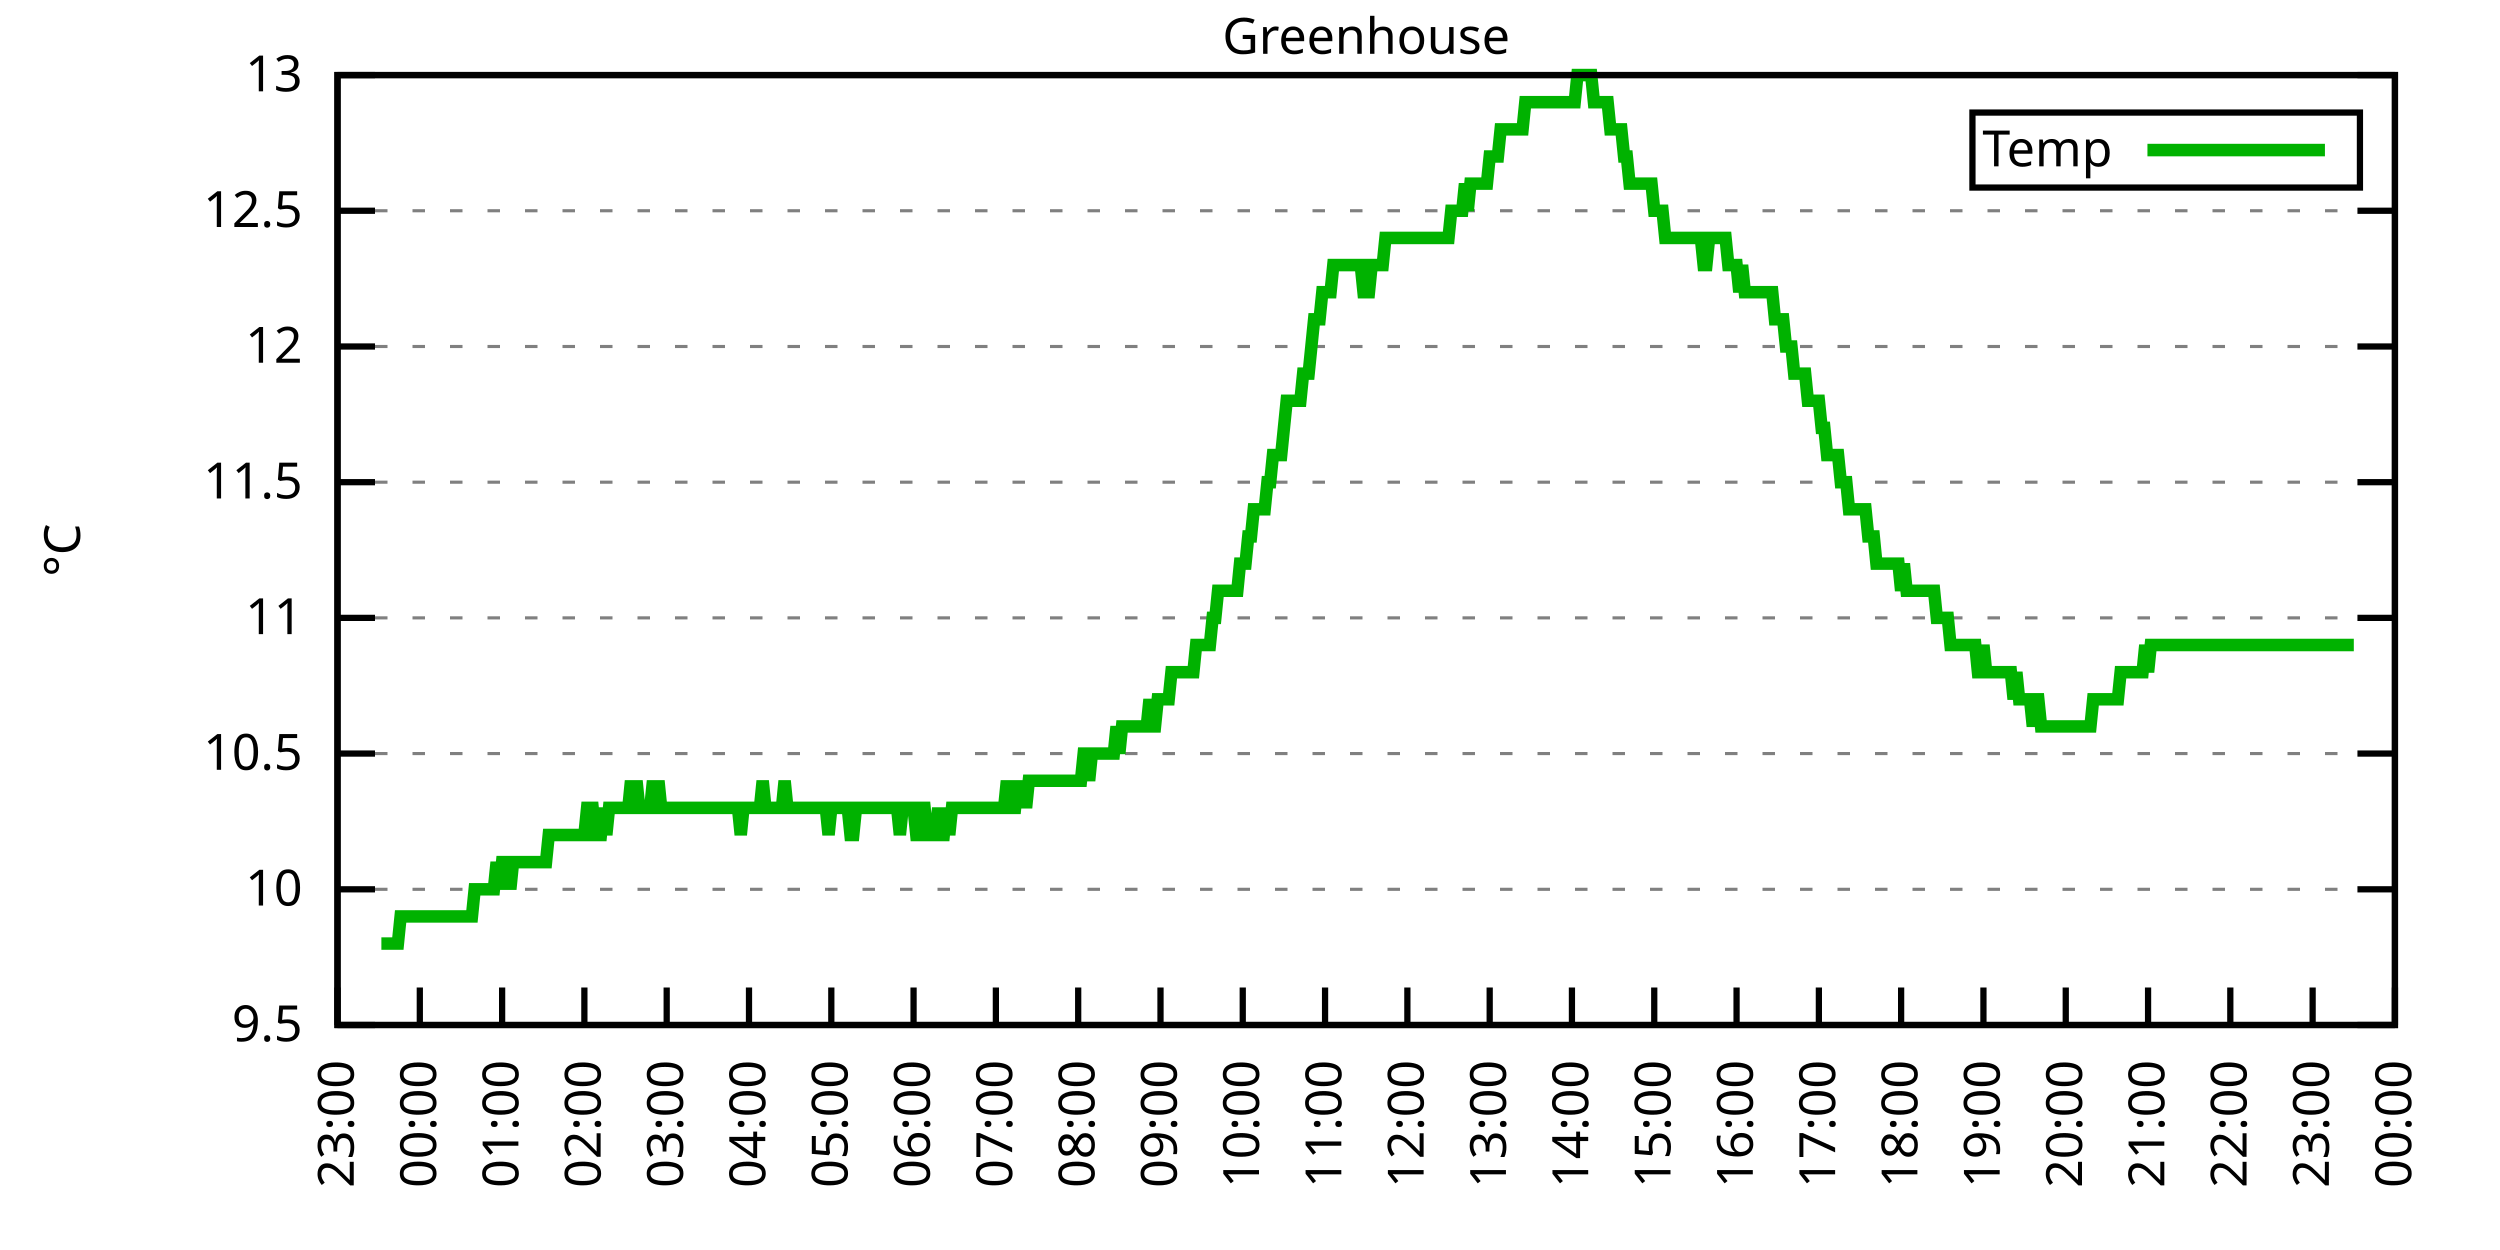
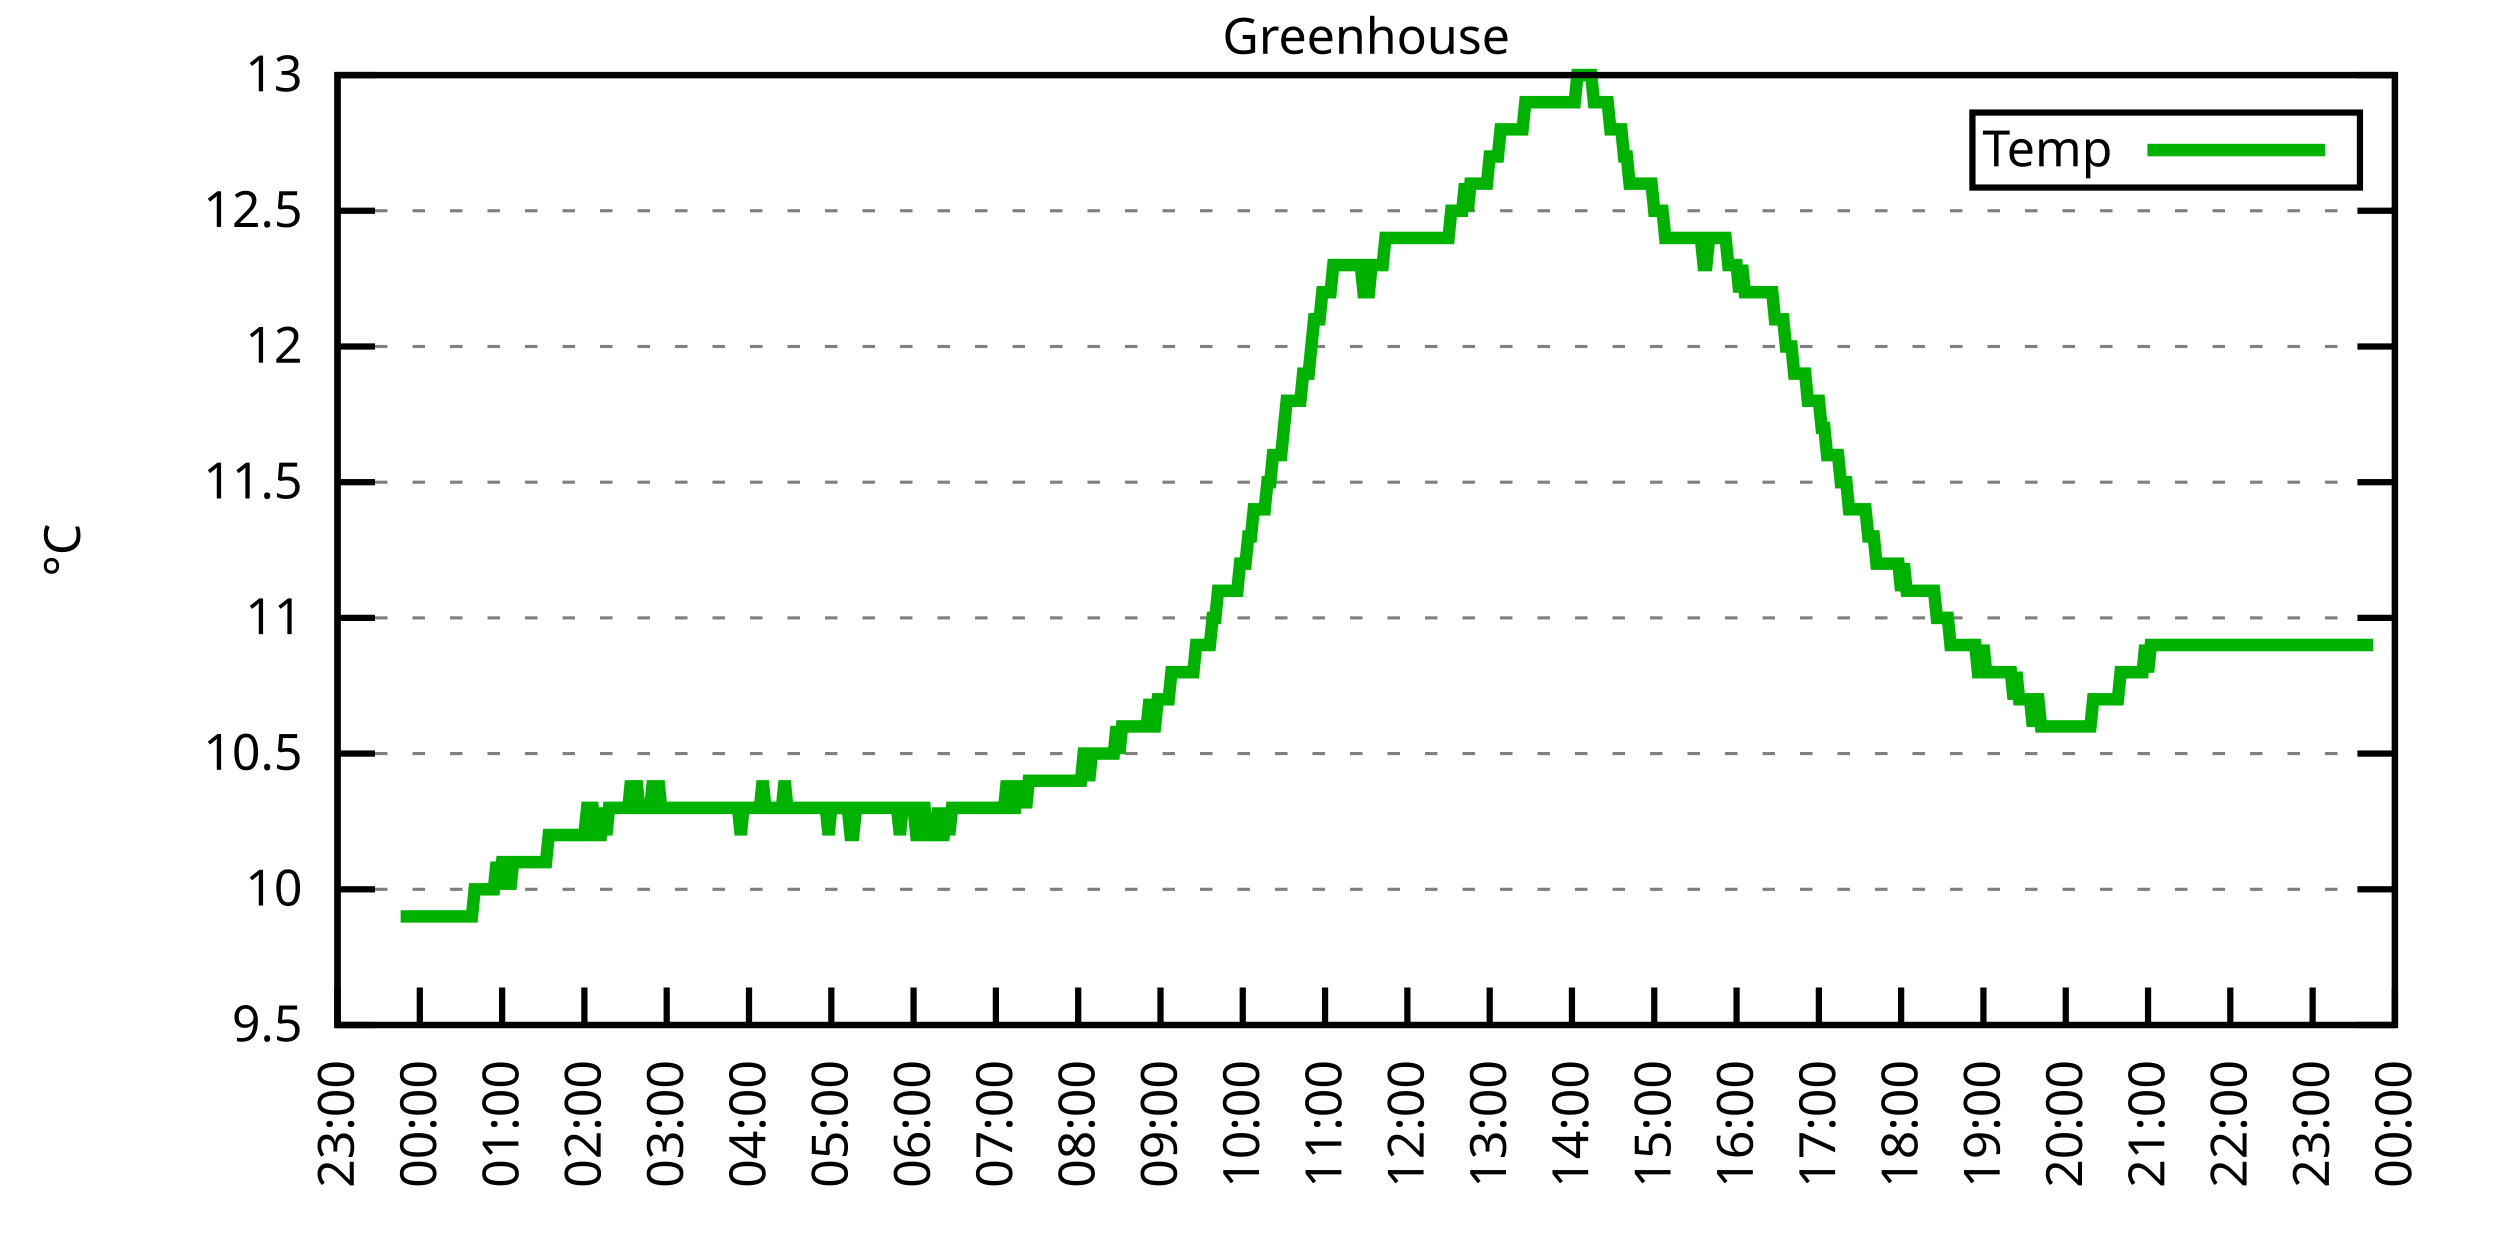
<svg xmlns="http://www.w3.org/2000/svg" xmlns:xlink="http://www.w3.org/1999/xlink" width="400" height="200" viewBox="0 0 400 200">
  <g id="gnuplot_canvas">
    <rect x="0" y="0" width="400" height="200" fill="none" />
    <defs>
      <circle id="gpDot" r="0.5" stroke-width="0.5" stroke="currentColor" />
      <path id="gpPt0" stroke-width="0.333" stroke="currentColor" d="M-1,0 h2 M0,-1 v2" />
      <path id="gpPt1" stroke-width="0.333" stroke="currentColor" d="M-1,-1 L1,1 M1,-1 L-1,1" />
      <path id="gpPt2" stroke-width="0.333" stroke="currentColor" d="M-1,0 L1,0 M0,-1 L0,1 M-1,-1 L1,1 M-1,1 L1,-1" />
      <rect id="gpPt3" stroke-width="0.333" stroke="currentColor" x="-1" y="-1" width="2" height="2" />
      <rect id="gpPt4" stroke-width="0.333" stroke="currentColor" fill="currentColor" x="-1" y="-1" width="2" height="2" />
      <circle id="gpPt5" stroke-width="0.333" stroke="currentColor" cx="0" cy="0" r="1" />
      <use xlink:href="#gpPt5" id="gpPt6" fill="currentColor" stroke="none" />
      <path id="gpPt7" stroke-width="0.333" stroke="currentColor" d="M0,-1.33 L-1.33,0.67 L1.33,0.67 z" />
      <use xlink:href="#gpPt7" id="gpPt8" fill="currentColor" stroke="none" />
      <use xlink:href="#gpPt7" id="gpPt9" stroke="currentColor" transform="rotate(180)" />
      <use xlink:href="#gpPt9" id="gpPt10" fill="currentColor" stroke="none" />
      <use xlink:href="#gpPt3" id="gpPt11" stroke="currentColor" transform="rotate(45)" />
      <use xlink:href="#gpPt11" id="gpPt12" fill="currentColor" stroke="none" />
      <path id="gpPt13" stroke-width="0.333" stroke="currentColor" d="M0,1.330 L1.265,0.411 L0.782,-1.067 L-0.782,-1.076 L-1.265,0.411 z" />
      <use xlink:href="#gpPt13" id="gpPt14" fill="currentColor" stroke="none" />
      <filter id="textbox" filterUnits="objectBoundingBox" x="0" y="0" height="1" width="1">
        <feFlood flood-color="white" flood-opacity="1" result="bgnd" />
        <feComposite in="SourceGraphic" in2="bgnd" operator="atop" />
      </filter>
      <filter id="greybox" filterUnits="objectBoundingBox" x="0" y="0" height="1" width="1">
        <feFlood flood-color="lightgrey" flood-opacity="1" result="grey" />
        <feComposite in="SourceGraphic" in2="grey" operator="atop" />
      </filter>
    </defs>
    <g fill="none" color="white" stroke="currentColor" stroke-width="1.00" stroke-linecap="butt" stroke-linejoin="miter">
</g>
    <g fill="none" color="black" stroke="currentColor" stroke-width="1.00" stroke-linecap="butt" stroke-linejoin="miter">
      <g stroke="none" shape-rendering="crispEdges">
        <polygon fill="rgb(255, 255, 255)" points="54.00,164.00 383.18,164.00 383.18,12.02 54.00,12.02 " />
      </g>
    </g>
    <g fill="none" color="black" stroke="currentColor" stroke-width="1.00" stroke-linecap="butt" stroke-linejoin="miter">
</g>
    <g fill="none" color="black" stroke="black" stroke-width="0.50" stroke-linecap="butt" stroke-linejoin="miter">
</g>
    <g fill="none" color="gray" stroke="currentColor" stroke-width="0.50" stroke-linecap="butt" stroke-linejoin="miter">
      <path stroke="gray" stroke-dasharray="2,4" class="gridline" d="M54.00,164.00 L383.19,164.00  " />
    </g>
    <g fill="none" color="gray" stroke="gray" stroke-width="1.00" stroke-linecap="butt" stroke-linejoin="miter">
</g>
    <g fill="none" color="black" stroke="currentColor" stroke-width="1.00" stroke-linecap="butt" stroke-linejoin="miter">
      <path stroke="black" d="M54.00,164.00 L60.00,164.00 M383.19,164.00 L377.19,164.00  " />
      <g transform="translate(48.40,166.60)" stroke="none" fill="black" font-family="Sans" font-size="8.00" text-anchor="end">
        <text>
          <tspan font-family="Sans"> 9.5</tspan>
        </text>
      </g>
    </g>
    <g fill="none" color="black" stroke="currentColor" stroke-width="1.00" stroke-linecap="butt" stroke-linejoin="miter">
</g>
    <g fill="none" color="black" stroke="black" stroke-width="0.50" stroke-linecap="butt" stroke-linejoin="miter">
</g>
    <g fill="none" color="gray" stroke="currentColor" stroke-width="0.50" stroke-linecap="butt" stroke-linejoin="miter">
      <path stroke="gray" stroke-dasharray="2,4" class="gridline" d="M54.00,142.29 L383.19,142.29  " />
    </g>
    <g fill="none" color="gray" stroke="gray" stroke-width="1.00" stroke-linecap="butt" stroke-linejoin="miter">
</g>
    <g fill="none" color="black" stroke="currentColor" stroke-width="1.00" stroke-linecap="butt" stroke-linejoin="miter">
      <path stroke="black" d="M54.00,142.29 L60.00,142.29 M383.19,142.29 L377.19,142.29  " />
      <g transform="translate(48.40,144.89)" stroke="none" fill="black" font-family="Sans" font-size="8.00" text-anchor="end">
        <text>
          <tspan font-family="Sans"> 10</tspan>
        </text>
      </g>
    </g>
    <g fill="none" color="black" stroke="currentColor" stroke-width="1.00" stroke-linecap="butt" stroke-linejoin="miter">
</g>
    <g fill="none" color="black" stroke="black" stroke-width="0.50" stroke-linecap="butt" stroke-linejoin="miter">
</g>
    <g fill="none" color="gray" stroke="currentColor" stroke-width="0.50" stroke-linecap="butt" stroke-linejoin="miter">
      <path stroke="gray" stroke-dasharray="2,4" class="gridline" d="M54.00,120.57 L383.19,120.57  " />
    </g>
    <g fill="none" color="gray" stroke="gray" stroke-width="1.00" stroke-linecap="butt" stroke-linejoin="miter">
</g>
    <g fill="none" color="black" stroke="currentColor" stroke-width="1.00" stroke-linecap="butt" stroke-linejoin="miter">
      <path stroke="black" d="M54.00,120.57 L60.00,120.57 M383.19,120.57 L377.19,120.57  " />
      <g transform="translate(48.40,123.17)" stroke="none" fill="black" font-family="Sans" font-size="8.00" text-anchor="end">
        <text>
          <tspan font-family="Sans"> 10.5</tspan>
        </text>
      </g>
    </g>
    <g fill="none" color="black" stroke="currentColor" stroke-width="1.00" stroke-linecap="butt" stroke-linejoin="miter">
</g>
    <g fill="none" color="black" stroke="black" stroke-width="0.50" stroke-linecap="butt" stroke-linejoin="miter">
</g>
    <g fill="none" color="gray" stroke="currentColor" stroke-width="0.50" stroke-linecap="butt" stroke-linejoin="miter">
      <path stroke="gray" stroke-dasharray="2,4" class="gridline" d="M54.00,98.86 L383.19,98.86  " />
    </g>
    <g fill="none" color="gray" stroke="gray" stroke-width="1.00" stroke-linecap="butt" stroke-linejoin="miter">
</g>
    <g fill="none" color="black" stroke="currentColor" stroke-width="1.00" stroke-linecap="butt" stroke-linejoin="miter">
      <path stroke="black" d="M54.00,98.86 L60.00,98.86 M383.19,98.86 L377.19,98.86  " />
      <g transform="translate(48.40,101.46)" stroke="none" fill="black" font-family="Sans" font-size="8.00" text-anchor="end">
        <text>
          <tspan font-family="Sans"> 11</tspan>
        </text>
      </g>
    </g>
    <g fill="none" color="black" stroke="currentColor" stroke-width="1.00" stroke-linecap="butt" stroke-linejoin="miter">
</g>
    <g fill="none" color="black" stroke="black" stroke-width="0.50" stroke-linecap="butt" stroke-linejoin="miter">
</g>
    <g fill="none" color="gray" stroke="currentColor" stroke-width="0.50" stroke-linecap="butt" stroke-linejoin="miter">
      <path stroke="gray" stroke-dasharray="2,4" class="gridline" d="M54.00,77.15 L383.19,77.15  " />
    </g>
    <g fill="none" color="gray" stroke="gray" stroke-width="1.00" stroke-linecap="butt" stroke-linejoin="miter">
</g>
    <g fill="none" color="black" stroke="currentColor" stroke-width="1.00" stroke-linecap="butt" stroke-linejoin="miter">
      <path stroke="black" d="M54.00,77.15 L60.00,77.15 M383.19,77.15 L377.19,77.15  " />
      <g transform="translate(48.40,79.75)" stroke="none" fill="black" font-family="Sans" font-size="8.00" text-anchor="end">
        <text>
          <tspan font-family="Sans"> 11.5</tspan>
        </text>
      </g>
    </g>
    <g fill="none" color="black" stroke="currentColor" stroke-width="1.00" stroke-linecap="butt" stroke-linejoin="miter">
</g>
    <g fill="none" color="black" stroke="black" stroke-width="0.50" stroke-linecap="butt" stroke-linejoin="miter">
</g>
    <g fill="none" color="gray" stroke="currentColor" stroke-width="0.50" stroke-linecap="butt" stroke-linejoin="miter">
      <path stroke="gray" stroke-dasharray="2,4" class="gridline" d="M54.00,55.44 L383.19,55.44  " />
    </g>
    <g fill="none" color="gray" stroke="gray" stroke-width="1.00" stroke-linecap="butt" stroke-linejoin="miter">
</g>
    <g fill="none" color="black" stroke="currentColor" stroke-width="1.00" stroke-linecap="butt" stroke-linejoin="miter">
      <path stroke="black" d="M54.00,55.44 L60.00,55.44 M383.19,55.44 L377.19,55.44  " />
      <g transform="translate(48.40,58.04)" stroke="none" fill="black" font-family="Sans" font-size="8.00" text-anchor="end">
        <text>
          <tspan font-family="Sans"> 12</tspan>
        </text>
      </g>
    </g>
    <g fill="none" color="black" stroke="currentColor" stroke-width="1.00" stroke-linecap="butt" stroke-linejoin="miter">
</g>
    <g fill="none" color="black" stroke="black" stroke-width="0.50" stroke-linecap="butt" stroke-linejoin="miter">
</g>
    <g fill="none" color="gray" stroke="currentColor" stroke-width="0.50" stroke-linecap="butt" stroke-linejoin="miter">
      <path stroke="gray" stroke-dasharray="2,4" class="gridline" d="M54.00,33.72 L383.19,33.72  " />
    </g>
    <g fill="none" color="gray" stroke="gray" stroke-width="1.00" stroke-linecap="butt" stroke-linejoin="miter">
</g>
    <g fill="none" color="black" stroke="currentColor" stroke-width="1.00" stroke-linecap="butt" stroke-linejoin="miter">
      <path stroke="black" d="M54.00,33.72 L60.00,33.72 M383.19,33.72 L377.19,33.72  " />
      <g transform="translate(48.40,36.32)" stroke="none" fill="black" font-family="Sans" font-size="8.00" text-anchor="end">
        <text>
          <tspan font-family="Sans"> 12.5</tspan>
        </text>
      </g>
    </g>
    <g fill="none" color="black" stroke="currentColor" stroke-width="1.00" stroke-linecap="butt" stroke-linejoin="miter">
</g>
    <g fill="none" color="black" stroke="black" stroke-width="0.50" stroke-linecap="butt" stroke-linejoin="miter">
</g>
    <g fill="none" color="gray" stroke="currentColor" stroke-width="0.50" stroke-linecap="butt" stroke-linejoin="miter">
      <path stroke="gray" stroke-dasharray="2,4" class="gridline" d="M54.00,12.01 L383.19,12.01  " />
    </g>
    <g fill="none" color="gray" stroke="gray" stroke-width="1.00" stroke-linecap="butt" stroke-linejoin="miter">
</g>
    <g fill="none" color="black" stroke="currentColor" stroke-width="1.00" stroke-linecap="butt" stroke-linejoin="miter">
      <path stroke="black" d="M54.00,12.01 L60.00,12.01 M383.19,12.01 L377.19,12.01  " />
      <g transform="translate(48.40,14.61)" stroke="none" fill="black" font-family="Sans" font-size="8.00" text-anchor="end">
        <text>
          <tspan font-family="Sans"> 13</tspan>
        </text>
      </g>
    </g>
    <g fill="none" color="black" stroke="currentColor" stroke-width="1.00" stroke-linecap="butt" stroke-linejoin="miter">
      <path stroke="black" d="M54.00,164.00 L54.00,158.00  " />
      <g transform="translate(56.60,169.60) rotate(270.00)" stroke="none" fill="black" font-family="Sans" font-size="8.00" text-anchor="end">
        <text>
          <tspan font-family="Sans">23:00</tspan>
        </text>
      </g>
    </g>
    <g fill="none" color="black" stroke="currentColor" stroke-width="1.00" stroke-linecap="butt" stroke-linejoin="miter">
      <path stroke="black" d="M67.17,164.00 L67.17,158.00  " />
      <g transform="translate(69.77,169.60) rotate(270.00)" stroke="none" fill="black" font-family="Sans" font-size="8.00" text-anchor="end">
        <text>
          <tspan font-family="Sans">00:00</tspan>
        </text>
      </g>
    </g>
    <g fill="none" color="black" stroke="currentColor" stroke-width="1.00" stroke-linecap="butt" stroke-linejoin="miter">
      <path stroke="black" d="M80.34,164.00 L80.34,158.00  " />
      <g transform="translate(82.94,169.60) rotate(270.00)" stroke="none" fill="black" font-family="Sans" font-size="8.00" text-anchor="end">
        <text>
          <tspan font-family="Sans">01:00</tspan>
        </text>
      </g>
    </g>
    <g fill="none" color="black" stroke="currentColor" stroke-width="1.00" stroke-linecap="butt" stroke-linejoin="miter">
      <path stroke="black" d="M93.50,164.00 L93.50,158.00  " />
      <g transform="translate(96.10,169.60) rotate(270.00)" stroke="none" fill="black" font-family="Sans" font-size="8.00" text-anchor="end">
        <text>
          <tspan font-family="Sans">02:00</tspan>
        </text>
      </g>
    </g>
    <g fill="none" color="black" stroke="currentColor" stroke-width="1.00" stroke-linecap="butt" stroke-linejoin="miter">
      <path stroke="black" d="M106.67,164.00 L106.67,158.00  " />
      <g transform="translate(109.27,169.60) rotate(270.00)" stroke="none" fill="black" font-family="Sans" font-size="8.00" text-anchor="end">
        <text>
          <tspan font-family="Sans">03:00</tspan>
        </text>
      </g>
    </g>
    <g fill="none" color="black" stroke="currentColor" stroke-width="1.00" stroke-linecap="butt" stroke-linejoin="miter">
      <path stroke="black" d="M119.84,164.00 L119.84,158.00  " />
      <g transform="translate(122.44,169.60) rotate(270.00)" stroke="none" fill="black" font-family="Sans" font-size="8.00" text-anchor="end">
        <text>
          <tspan font-family="Sans">04:00</tspan>
        </text>
      </g>
    </g>
    <g fill="none" color="black" stroke="currentColor" stroke-width="1.00" stroke-linecap="butt" stroke-linejoin="miter">
      <path stroke="black" d="M133.01,164.00 L133.01,158.00  " />
      <g transform="translate(135.61,169.60) rotate(270.00)" stroke="none" fill="black" font-family="Sans" font-size="8.00" text-anchor="end">
        <text>
          <tspan font-family="Sans">05:00</tspan>
        </text>
      </g>
    </g>
    <g fill="none" color="black" stroke="currentColor" stroke-width="1.00" stroke-linecap="butt" stroke-linejoin="miter">
      <path stroke="black" d="M146.17,164.00 L146.17,158.00  " />
      <g transform="translate(148.77,169.60) rotate(270.00)" stroke="none" fill="black" font-family="Sans" font-size="8.00" text-anchor="end">
        <text>
          <tspan font-family="Sans">06:00</tspan>
        </text>
      </g>
    </g>
    <g fill="none" color="black" stroke="currentColor" stroke-width="1.00" stroke-linecap="butt" stroke-linejoin="miter">
      <path stroke="black" d="M159.34,164.00 L159.34,158.00  " />
      <g transform="translate(161.94,169.60) rotate(270.00)" stroke="none" fill="black" font-family="Sans" font-size="8.00" text-anchor="end">
        <text>
          <tspan font-family="Sans">07:00</tspan>
        </text>
      </g>
    </g>
    <g fill="none" color="black" stroke="currentColor" stroke-width="1.00" stroke-linecap="butt" stroke-linejoin="miter">
      <path stroke="black" d="M172.51,164.00 L172.51,158.00  " />
      <g transform="translate(175.11,169.60) rotate(270.00)" stroke="none" fill="black" font-family="Sans" font-size="8.00" text-anchor="end">
        <text>
          <tspan font-family="Sans">08:00</tspan>
        </text>
      </g>
    </g>
    <g fill="none" color="black" stroke="currentColor" stroke-width="1.00" stroke-linecap="butt" stroke-linejoin="miter">
      <path stroke="black" d="M185.68,164.00 L185.68,158.00  " />
      <g transform="translate(188.28,169.60) rotate(270.00)" stroke="none" fill="black" font-family="Sans" font-size="8.00" text-anchor="end">
        <text>
          <tspan font-family="Sans">09:00</tspan>
        </text>
      </g>
    </g>
    <g fill="none" color="black" stroke="currentColor" stroke-width="1.00" stroke-linecap="butt" stroke-linejoin="miter">
      <path stroke="black" d="M198.84,164.00 L198.84,158.00  " />
      <g transform="translate(201.44,169.60) rotate(270.00)" stroke="none" fill="black" font-family="Sans" font-size="8.00" text-anchor="end">
        <text>
          <tspan font-family="Sans">10:00</tspan>
        </text>
      </g>
    </g>
    <g fill="none" color="black" stroke="currentColor" stroke-width="1.00" stroke-linecap="butt" stroke-linejoin="miter">
      <path stroke="black" d="M212.01,164.00 L212.01,158.00  " />
      <g transform="translate(214.61,169.60) rotate(270.00)" stroke="none" fill="black" font-family="Sans" font-size="8.00" text-anchor="end">
        <text>
          <tspan font-family="Sans">11:00</tspan>
        </text>
      </g>
    </g>
    <g fill="none" color="black" stroke="currentColor" stroke-width="1.00" stroke-linecap="butt" stroke-linejoin="miter">
      <path stroke="black" d="M225.18,164.00 L225.18,158.00  " />
      <g transform="translate(227.78,169.60) rotate(270.00)" stroke="none" fill="black" font-family="Sans" font-size="8.00" text-anchor="end">
        <text>
          <tspan font-family="Sans">12:00</tspan>
        </text>
      </g>
    </g>
    <g fill="none" color="black" stroke="currentColor" stroke-width="1.00" stroke-linecap="butt" stroke-linejoin="miter">
      <path stroke="black" d="M238.35,164.00 L238.35,158.00  " />
      <g transform="translate(240.95,169.60) rotate(270.00)" stroke="none" fill="black" font-family="Sans" font-size="8.00" text-anchor="end">
        <text>
          <tspan font-family="Sans">13:00</tspan>
        </text>
      </g>
    </g>
    <g fill="none" color="black" stroke="currentColor" stroke-width="1.00" stroke-linecap="butt" stroke-linejoin="miter">
      <path stroke="black" d="M251.51,164.00 L251.51,158.00  " />
      <g transform="translate(254.11,169.60) rotate(270.00)" stroke="none" fill="black" font-family="Sans" font-size="8.00" text-anchor="end">
        <text>
          <tspan font-family="Sans">14:00</tspan>
        </text>
      </g>
    </g>
    <g fill="none" color="black" stroke="currentColor" stroke-width="1.00" stroke-linecap="butt" stroke-linejoin="miter">
      <path stroke="black" d="M264.68,164.00 L264.68,158.00  " />
      <g transform="translate(267.28,169.60) rotate(270.00)" stroke="none" fill="black" font-family="Sans" font-size="8.00" text-anchor="end">
        <text>
          <tspan font-family="Sans">15:00</tspan>
        </text>
      </g>
    </g>
    <g fill="none" color="black" stroke="currentColor" stroke-width="1.00" stroke-linecap="butt" stroke-linejoin="miter">
      <path stroke="black" d="M277.85,164.00 L277.85,158.00  " />
      <g transform="translate(280.45,169.60) rotate(270.00)" stroke="none" fill="black" font-family="Sans" font-size="8.00" text-anchor="end">
        <text>
          <tspan font-family="Sans">16:00</tspan>
        </text>
      </g>
    </g>
    <g fill="none" color="black" stroke="currentColor" stroke-width="1.00" stroke-linecap="butt" stroke-linejoin="miter">
      <path stroke="black" d="M291.02,164.00 L291.02,158.00  " />
      <g transform="translate(293.62,169.60) rotate(270.00)" stroke="none" fill="black" font-family="Sans" font-size="8.00" text-anchor="end">
        <text>
          <tspan font-family="Sans">17:00</tspan>
        </text>
      </g>
    </g>
    <g fill="none" color="black" stroke="currentColor" stroke-width="1.00" stroke-linecap="butt" stroke-linejoin="miter">
      <path stroke="black" d="M304.18,164.00 L304.18,158.00  " />
      <g transform="translate(306.78,169.60) rotate(270.00)" stroke="none" fill="black" font-family="Sans" font-size="8.00" text-anchor="end">
        <text>
          <tspan font-family="Sans">18:00</tspan>
        </text>
      </g>
    </g>
    <g fill="none" color="black" stroke="currentColor" stroke-width="1.00" stroke-linecap="butt" stroke-linejoin="miter">
      <path stroke="black" d="M317.35,164.00 L317.35,158.00  " />
      <g transform="translate(319.95,169.60) rotate(270.00)" stroke="none" fill="black" font-family="Sans" font-size="8.00" text-anchor="end">
        <text>
          <tspan font-family="Sans">19:00</tspan>
        </text>
      </g>
    </g>
    <g fill="none" color="black" stroke="currentColor" stroke-width="1.00" stroke-linecap="butt" stroke-linejoin="miter">
      <path stroke="black" d="M330.52,164.00 L330.52,158.00  " />
      <g transform="translate(333.12,169.60) rotate(270.00)" stroke="none" fill="black" font-family="Sans" font-size="8.00" text-anchor="end">
        <text>
          <tspan font-family="Sans">20:00</tspan>
        </text>
      </g>
    </g>
    <g fill="none" color="black" stroke="currentColor" stroke-width="1.00" stroke-linecap="butt" stroke-linejoin="miter">
      <path stroke="black" d="M343.69,164.00 L343.69,158.00  " />
      <g transform="translate(346.29,169.60) rotate(270.00)" stroke="none" fill="black" font-family="Sans" font-size="8.00" text-anchor="end">
        <text>
          <tspan font-family="Sans">21:00</tspan>
        </text>
      </g>
    </g>
    <g fill="none" color="black" stroke="currentColor" stroke-width="1.00" stroke-linecap="butt" stroke-linejoin="miter">
      <path stroke="black" d="M356.85,164.00 L356.85,158.00  " />
      <g transform="translate(359.45,169.60) rotate(270.00)" stroke="none" fill="black" font-family="Sans" font-size="8.00" text-anchor="end">
        <text>
          <tspan font-family="Sans">22:00</tspan>
        </text>
      </g>
    </g>
    <g fill="none" color="black" stroke="currentColor" stroke-width="1.00" stroke-linecap="butt" stroke-linejoin="miter">
      <path stroke="black" d="M370.02,164.00 L370.02,158.00  " />
      <g transform="translate(372.62,169.60) rotate(270.00)" stroke="none" fill="black" font-family="Sans" font-size="8.00" text-anchor="end">
        <text>
          <tspan font-family="Sans">23:00</tspan>
        </text>
      </g>
    </g>
    <g fill="none" color="black" stroke="currentColor" stroke-width="1.00" stroke-linecap="butt" stroke-linejoin="miter">
      <path stroke="black" d="M383.19,164.00 L383.19,158.00  " />
      <g transform="translate(385.79,169.60) rotate(270.00)" stroke="none" fill="black" font-family="Sans" font-size="8.00" text-anchor="end">
        <text>
          <tspan font-family="Sans">00:00</tspan>
        </text>
      </g>
    </g>
    <g fill="none" color="black" stroke="currentColor" stroke-width="1.00" stroke-linecap="butt" stroke-linejoin="miter">
</g>
    <g fill="none" color="black" stroke="currentColor" stroke-width="1.00" stroke-linecap="butt" stroke-linejoin="miter">
      <path stroke="black" d="M54.00,12.01 L54.00,164.00 L383.19,164.00 L383.19,12.01 L54.00,12.01 Z  " />
    </g>
    <g fill="none" color="black" stroke="currentColor" stroke-width="1.00" stroke-linecap="butt" stroke-linejoin="miter">
</g>
    <g fill="none" color="black" stroke="currentColor" stroke-width="1.00" stroke-linecap="butt" stroke-linejoin="miter">
      <path stroke="black" d="M315.59,30.01 L315.59,18.01 L377.59,18.01 L377.59,30.01 L315.59,30.01 Z  " />
    </g>
    <g id="Greenhouse_plot_1">
      <g fill="none" color="white" stroke="black" stroke-width="2.00" stroke-linecap="butt" stroke-linejoin="miter">
</g>
      <g fill="none" color="black" stroke="currentColor" stroke-width="2.00" stroke-linecap="butt" stroke-linejoin="miter">
        <g transform="translate(337.99,26.61)" stroke="none" fill="black" font-family="Sans" font-size="8.00" text-anchor="end">
          <text>
            <tspan font-family="Sans">Temp</tspan>
          </text>
        </g>
      </g>
      <g fill="none" color="black" stroke="currentColor" stroke-width="2.00" stroke-linecap="butt" stroke-linejoin="miter">
-         <path stroke="rgb(  0, 178,   0)" d="M343.59,24.01 L371.99,24.01 M61.02,150.97 L61.46,150.97 L61.90,150.97 L62.34,150.97 L62.78,150.97 L63.22,150.97   L63.66,150.97 L64.10,146.63 L64.53,146.63 L64.97,146.63 L65.41,146.63 L65.85,146.63 L66.29,146.63 L66.73,146.63   L67.17,146.63 L67.61,146.63 L68.05,146.63 L68.48,146.63 L68.92,146.63 L69.36,146.63 L69.80,146.63 L70.24,146.63   L70.68,146.63 L71.12,146.63 L71.56,146.63 L72.00,146.63 L72.43,146.63 L72.87,146.63 L73.31,146.63 L73.75,146.63   L74.19,146.63 L74.63,146.63 L75.07,146.63 L75.51,146.63 L75.95,142.29 L76.38,142.29 L76.82,142.29 L77.26,142.29   L77.70,142.29 L78.14,142.29 L78.58,142.29 L79.02,142.29 L79.46,137.94 L79.90,142.29 L80.34,137.94 L80.77,137.94   L81.21,137.94 L81.65,142.29 L82.09,137.94 L82.53,137.94 L82.97,137.94 L83.41,137.94 L83.85,137.94 L84.29,137.94   L84.72,137.94 L85.16,137.94 L85.60,137.94 L86.04,137.94 L86.48,137.94 L86.92,137.94 L87.36,137.94 L87.80,133.60   L88.24,133.60 L88.67,133.60 L89.11,133.60 L89.55,133.60 L89.99,133.60 L90.43,133.60 L90.87,133.60 L91.31,133.60   L91.75,133.60 L92.19,133.60 L92.62,133.60 L93.06,133.60 L93.50,133.60 L93.94,129.26 L94.38,129.26 L94.82,129.26   L95.26,133.60 L95.70,133.60 L96.14,133.60 L96.58,129.26 L97.01,133.60 L97.45,129.26 L97.89,129.26 L98.33,129.26   L98.77,129.26 L99.21,129.26 L99.65,129.26 L100.09,129.26 L100.53,129.26 L100.96,124.92 L101.40,129.26 L101.84,124.92   L102.28,129.26 L102.72,129.26 L103.16,129.26 L103.60,129.26 L104.04,129.26 L104.48,124.92 L104.91,129.26 L105.35,124.92   L105.79,129.26 L106.23,129.26 L106.67,129.26 L107.11,129.26 L107.55,129.26 L107.99,129.26 L108.43,129.26 L108.87,129.26   L109.30,129.26 L109.74,129.26 L110.18,129.26 L110.62,129.26 L111.06,129.26 L111.50,129.26 L111.94,129.26 L112.38,129.26   L112.82,129.26 L113.25,129.26 L113.69,129.26 L114.13,129.26 L114.57,129.26 L115.01,129.26 L115.45,129.26 L115.89,129.26   L116.33,129.26 L116.77,129.26 L117.20,129.26 L117.64,129.26 L118.08,129.26 L118.52,133.60 L118.96,129.26 L119.40,129.26   L119.84,129.26 L120.28,129.26 L120.72,129.26 L121.15,129.26 L121.59,129.26 L122.03,124.92 L122.47,129.26 L122.91,129.26   L123.35,129.26 L123.79,129.26 L124.23,129.26 L124.67,129.26 L125.11,129.26 L125.54,124.92 L125.98,129.26 L126.42,129.26   L126.86,129.26 L127.30,129.26 L127.74,129.26 L128.18,129.26 L128.62,129.26 L129.06,129.26 L129.49,129.26 L129.93,129.26   L130.37,129.26 L130.81,129.26 L131.25,129.26 L131.69,129.26 L132.13,129.26 L132.57,133.60 L133.01,129.26 L133.44,129.26   L133.88,129.26 L134.32,129.26 L134.76,129.26 L135.20,129.26 L135.64,129.26 L136.08,133.60 L136.52,133.60 L136.96,129.26   L137.39,129.26 L137.83,129.26 L138.27,129.26 L138.71,129.26 L139.15,129.26 L139.59,129.26 L140.03,129.26 L140.47,129.26   L140.91,129.26 L141.35,129.26 L141.78,129.26 L142.22,129.26 L142.66,129.26 L143.10,129.26 L143.54,129.26 L143.98,133.60   L144.42,129.26 L144.86,129.26 L145.30,129.26 L145.73,129.26 L146.17,129.26 L146.61,133.60 L147.05,133.60 L147.49,129.26   L147.93,129.26 L148.37,133.60 L148.81,133.60 L149.25,133.60 L149.68,133.60 L150.12,129.26 L150.56,133.60 L151.00,133.60   L151.44,129.26 L151.88,133.60 L152.32,129.26 L152.76,129.26 L153.20,129.26 L153.63,129.26 L154.07,129.26 L154.51,129.26   L154.95,129.26 L155.39,129.26 L155.83,129.26 L156.27,129.26 L156.71,129.26 L157.15,129.26 L157.59,129.26 L158.02,129.26   L158.46,129.26 L158.90,129.26 L159.34,129.26 L159.78,129.26 L160.22,129.26 L160.66,129.26 L161.10,124.92 L161.54,129.26   L161.97,129.26 L162.41,129.26 L162.85,124.92 L163.29,129.26 L163.73,124.92 L164.17,129.26 L164.61,124.92 L165.05,124.92   L165.49,124.92 L165.92,124.92 L166.36,124.92 L166.80,124.92 L167.24,124.92 L167.68,124.92 L168.12,124.92 L168.56,124.92   L169.00,124.92 L169.44,124.92 L169.87,124.92 L170.31,124.92 L170.75,124.92 L171.19,124.92 L171.63,124.92 L172.07,124.92   L172.51,124.92 L172.95,124.92 L173.39,120.57 L173.83,120.57 L174.26,124.92 L174.70,120.57 L175.14,120.57 L175.58,120.57   L176.02,120.57 L176.46,120.57 L176.90,120.57 L177.34,120.57 L177.78,120.57 L178.21,120.57 L178.65,116.23 L179.09,120.57   L179.53,116.23 L179.97,116.23 L180.41,116.23 L180.85,116.23 L181.29,116.23 L181.73,116.23 L182.16,116.23 L182.60,116.23   L183.04,116.23 L183.48,116.23 L183.92,111.89 L184.36,116.23 L184.80,116.23 L185.24,111.89 L185.68,111.89 L186.11,111.89   L186.55,111.89 L186.99,111.89 L187.43,107.55 L187.87,107.55 L188.31,107.55 L188.75,107.55 L189.19,107.55 L189.63,107.55   L190.07,107.55 L190.50,107.55 L190.94,107.55 L191.38,103.20 L191.82,103.20 L192.26,103.20 L192.70,103.20 L193.14,103.20   L193.58,103.20 L194.02,98.86 L194.45,98.86 L194.89,94.52 L195.33,94.52 L195.77,94.52 L196.21,94.52 L196.65,94.52   L197.09,94.52 L197.53,94.52 L197.97,94.52 L198.40,90.18 L198.84,90.18 L199.28,90.18 L199.72,85.83 L200.16,85.83   L200.60,81.49 L201.04,81.49 L201.48,81.49 L201.92,81.49 L202.35,81.49 L202.79,77.15 L203.23,77.15 L203.67,72.81   L204.11,72.81 L204.55,72.81 L204.99,72.81 L205.43,68.46 L205.87,64.12 L206.31,64.12 L206.74,64.12 L207.18,64.12   L207.62,64.12 L208.06,64.12 L208.50,59.78 L208.94,59.78 L209.38,59.78 L209.82,55.44 L210.26,51.09 L210.69,51.09   L211.13,51.09 L211.57,46.75 L212.01,46.75 L212.45,46.75 L212.89,46.75 L213.33,42.41 L213.77,42.41 L214.21,42.41   L214.64,42.41 L215.08,42.41 L215.52,42.41 L215.96,42.41 L216.40,42.41 L216.84,42.41 L217.28,42.41 L217.72,42.41   L218.16,46.75 L218.60,46.75 L219.03,46.75 L219.47,42.41 L219.91,42.41 L220.35,42.41 L220.79,42.41 L221.23,42.41   L221.67,38.07 L222.11,38.07 L222.55,38.07 L222.98,38.07 L223.42,38.07 L223.86,38.07 L224.30,38.07 L224.74,38.07   L225.18,38.07 L225.62,38.07 L226.06,38.07 L226.50,38.07 L226.93,38.07 L227.37,38.07 L227.81,38.07 L228.25,38.07   L228.69,38.07 L229.13,38.07 L229.57,38.07 L230.01,38.07 L230.45,38.07 L230.88,38.07 L231.32,38.07 L231.76,38.07   L232.20,33.72 L232.64,33.72 L233.08,33.72 L233.52,33.72 L233.96,33.72 L234.40,29.38 L234.84,33.72 L235.27,29.38   L235.71,29.38 L236.15,29.38 L236.59,29.38 L237.03,29.38 L237.47,29.38 L237.91,29.38 L238.35,25.04 L238.79,25.04   L239.22,25.04 L239.66,25.04 L240.10,20.70 L240.54,20.70 L240.98,20.70 L241.42,20.70 L241.86,20.70 L242.30,20.70   L242.74,20.70 L243.17,20.70 L243.61,20.70 L244.05,16.35 L244.49,16.35 L244.93,16.35 L245.37,16.35 L245.81,16.35   L246.25,16.35 L246.69,16.35 L247.12,16.35 L247.56,16.35 L248.00,16.35 L248.44,16.35 L248.88,16.35 L249.32,16.35   L249.76,16.35 L250.20,16.35 L250.64,16.35 L251.08,16.35 L251.51,16.35 L251.95,16.35 L252.39,12.01 L252.83,12.01   L253.27,12.01 L253.71,12.01 L254.15,12.01 L254.59,12.01 L255.03,16.35 L255.46,16.35 L255.90,16.35 L256.34,16.35   L256.78,16.35 L257.22,16.35 L257.66,20.70 L258.10,20.70 L258.54,20.70 L258.98,20.70 L259.41,20.70 L259.85,25.04   L260.29,25.04 L260.73,29.38 L261.17,29.38 L261.61,29.38 L262.05,29.38 L262.49,29.38 L262.93,29.38 L263.36,29.38   L263.80,29.38 L264.24,29.38 L264.68,33.72 L265.12,33.72 L265.56,33.72 L266.00,33.72 L266.44,38.07 L266.88,38.07   L267.32,38.07 L267.75,38.07 L268.19,38.07 L268.63,38.07 L269.07,38.07 L269.51,38.07 L269.95,38.07 L270.39,38.07   L270.83,38.07 L271.27,38.07 L271.70,38.07 L272.14,38.07 L272.58,42.41 L273.02,42.41 L273.46,38.07 L273.90,38.07   L274.34,38.07 L274.78,38.07 L275.22,38.07 L275.65,38.07 L276.09,38.07 L276.53,42.41 L276.97,42.41 L277.41,42.41   L277.85,42.41 L278.29,46.75 L278.73,42.41 L279.17,46.75 L279.60,46.75 L280.04,46.75 L280.48,46.75 L280.92,46.75   L281.36,46.75 L281.80,46.75 L282.24,46.75 L282.68,46.75 L283.12,46.75 L283.56,46.75 L283.99,51.09 L284.43,51.09   L284.87,51.09 L285.31,51.09 L285.75,55.44 L286.19,55.44 L286.63,55.44 L287.07,59.78 L287.51,59.78 L287.94,59.78   L288.38,59.78 L288.82,59.78 L289.26,64.12 L289.70,64.12 L290.14,64.12 L290.58,64.12 L291.02,64.12 L291.46,68.46   L291.89,68.46 L292.33,72.81 L292.77,72.81 L293.21,72.81 L293.65,72.81 L294.09,72.81 L294.53,77.15 L294.97,77.15   L295.41,77.15 L295.84,81.49 L296.28,81.49 L296.72,81.49 L297.16,81.49 L297.60,81.49 L298.04,81.49 L298.48,81.49   L298.92,85.83 L299.36,85.83 L299.80,85.83 L300.23,90.18 L300.67,90.18 L301.11,90.18 L301.55,90.18 L301.99,90.18   L302.43,90.18 L302.87,90.18 L303.31,90.18 L303.75,90.18 L304.18,94.52 L304.62,90.18 L305.06,94.52 L305.50,94.52   L305.94,94.52 L306.38,94.52 L306.82,94.52 L307.26,94.52 L307.70,94.52 L308.13,94.52 L308.57,94.52 L309.01,94.52   L309.45,94.52 L309.89,98.86 L310.33,98.86 L310.77,98.86 L311.21,98.86 L311.65,98.86 L312.08,103.20 L312.52,103.20   L312.96,103.20 L313.40,103.20 L313.84,103.20 L314.28,103.20 L314.72,103.20 L315.16,103.20 L315.60,103.20 L316.04,103.20   L316.47,107.55 L316.91,107.55 L317.35,103.20 L317.79,107.55 L318.23,107.55 L318.67,107.55 L319.11,107.55 L319.55,107.55   L319.99,107.55 L320.42,107.55 L320.86,107.55 L321.30,107.55 L321.74,107.55 L322.18,111.89 L322.62,107.55 L323.06,111.89   L323.50,111.89 L323.94,111.89 L324.37,111.89 L324.81,111.89 L325.25,116.23 L325.69,111.89 L326.13,111.89 L326.57,116.23   L327.01,116.23 L327.45,116.23 L327.89,116.23 L328.33,116.23 L328.76,116.23 L329.20,116.23 L329.64,116.23 L330.08,116.23   L330.52,116.23 L330.96,116.23 L331.40,116.23 L331.84,116.23 L332.28,116.23 L332.71,116.23 L333.15,116.23 L333.59,116.23   L334.03,116.23 L334.47,116.23 L334.91,111.89 L335.35,111.89 L335.79,111.89 L336.23,111.89 L336.66,111.89 L337.10,111.89   L337.54,111.89 L337.98,111.89 L338.42,111.89 L338.86,111.89 L339.30,107.55 L339.74,107.55 L340.18,107.55 L340.61,107.55   L341.05,107.55 L341.49,107.55 L341.93,107.55 L342.37,107.55 L342.81,107.55 L343.25,103.20 L343.69,107.55 L344.13,103.20   L344.57,103.20 L345.00,103.20 L345.44,103.20 L345.88,103.20 L346.32,103.20 L346.76,103.20 L347.20,103.20 L347.64,103.20   L348.08,103.20 L348.52,103.20 L348.95,103.20 L349.39,103.20 L349.83,103.20 L350.27,103.20 L350.71,103.20 L351.15,103.20   L351.59,103.20 L352.03,103.20 L352.47,103.20 L352.90,103.20 L353.34,103.20 L353.78,103.20 L354.22,103.20 L354.66,103.20   L355.10,103.20 L355.54,103.20 L355.98,103.20 L356.42,103.20 L356.85,103.20 L357.29,103.20 L357.73,103.20 L358.17,103.20   L358.61,103.20 L359.05,103.20 L359.49,103.20 L359.93,103.20 L360.37,103.20 L360.81,103.20 L361.24,103.20 L361.68,103.20   L362.12,103.20 L362.56,103.20 L363.00,103.20 L363.44,103.20 L363.88,103.20 L364.32,103.20 L364.76,103.20 L365.19,103.20   L365.63,103.20 L366.07,103.20 L366.51,103.20 L366.95,103.20 L367.39,103.20 L367.83,103.20 L368.27,103.20 L368.71,103.20   L369.14,103.20 L369.58,103.20 L370.02,103.20 L370.46,103.20 L370.90,103.20 L371.34,103.20 L371.78,103.20 L372.22,103.20   L372.66,103.20 L373.09,103.20 L373.53,103.20 L373.97,103.20 L374.41,103.20 L374.85,103.20 L375.29,103.20 L375.73,103.20   L376.17,103.20 L376.61,103.20  " />
+         <path stroke="rgb(  0, 178,   0)" d="M343.59,24.01 L371.99,24.01 M64.10,146.63 L64.53,146.63 L64.97,146.63 L65.41,146.63 L65.85,146.63 L66.29,146.63   L66.73,146.63 L67.17,146.63 L67.61,146.63 L68.05,146.63 L68.48,146.63 L68.92,146.63 L69.36,146.63 L69.80,146.63   L70.24,146.63 L70.68,146.63 L71.12,146.63 L71.56,146.63 L72.00,146.63 L72.43,146.63 L72.87,146.63 L73.31,146.63   L73.75,146.63 L74.19,146.63 L74.63,146.63 L75.07,146.63 L75.51,146.63 L75.95,142.29 L76.38,142.29 L76.82,142.29   L77.26,142.29 L77.70,142.29 L78.14,142.29 L78.58,142.29 L79.02,142.29 L79.46,137.94 L79.90,142.29 L80.34,137.94   L80.77,137.94 L81.21,137.94 L81.65,142.29 L82.09,137.94 L82.53,137.94 L82.97,137.94 L83.41,137.94 L83.85,137.94   L84.29,137.94 L84.72,137.94 L85.16,137.94 L85.60,137.94 L86.04,137.94 L86.48,137.94 L86.92,137.94 L87.36,137.94   L87.80,133.60 L88.24,133.60 L88.67,133.60 L89.11,133.60 L89.55,133.60 L89.99,133.60 L90.43,133.60 L90.87,133.60   L91.31,133.60 L91.75,133.60 L92.19,133.60 L92.62,133.60 L93.06,133.60 L93.50,133.60 L93.94,129.26 L94.38,129.26   L94.82,129.26 L95.26,133.60 L95.70,133.60 L96.14,133.60 L96.58,129.26 L97.01,133.60 L97.45,129.26 L97.89,129.26   L98.33,129.26 L98.77,129.26 L99.21,129.26 L99.65,129.26 L100.09,129.26 L100.53,129.26 L100.96,124.92 L101.40,129.26   L101.84,124.92 L102.28,129.26 L102.72,129.26 L103.16,129.26 L103.60,129.26 L104.04,129.26 L104.48,124.92 L104.91,129.26   L105.35,124.92 L105.79,129.26 L106.23,129.26 L106.67,129.26 L107.11,129.26 L107.55,129.26 L107.99,129.26 L108.43,129.26   L108.87,129.26 L109.30,129.26 L109.74,129.26 L110.18,129.26 L110.62,129.26 L111.06,129.26 L111.50,129.26 L111.94,129.26   L112.38,129.26 L112.82,129.26 L113.25,129.26 L113.69,129.26 L114.13,129.26 L114.57,129.26 L115.01,129.26 L115.45,129.26   L115.89,129.26 L116.33,129.26 L116.77,129.26 L117.20,129.26 L117.64,129.26 L118.08,129.26 L118.52,133.60 L118.96,129.26   L119.40,129.26 L119.84,129.26 L120.28,129.26 L120.72,129.26 L121.15,129.26 L121.59,129.26 L122.03,124.92 L122.47,129.26   L122.91,129.26 L123.35,129.26 L123.79,129.26 L124.23,129.26 L124.67,129.26 L125.11,129.26 L125.54,124.92 L125.98,129.26   L126.42,129.26 L126.86,129.26 L127.30,129.26 L127.74,129.26 L128.18,129.26 L128.62,129.26 L129.06,129.26 L129.49,129.26   L129.93,129.26 L130.37,129.26 L130.81,129.26 L131.25,129.26 L131.69,129.26 L132.13,129.26 L132.57,133.60 L133.01,129.26   L133.44,129.26 L133.88,129.26 L134.32,129.26 L134.76,129.26 L135.20,129.26 L135.64,129.26 L136.08,133.60 L136.52,133.60   L136.96,129.26 L137.39,129.26 L137.83,129.26 L138.27,129.26 L138.71,129.26 L139.15,129.26 L139.59,129.26 L140.03,129.26   L140.47,129.26 L140.91,129.26 L141.35,129.26 L141.78,129.26 L142.22,129.26 L142.66,129.26 L143.10,129.26 L143.54,129.26   L143.98,133.60 L144.42,129.26 L144.86,129.26 L145.30,129.26 L145.73,129.26 L146.17,129.26 L146.61,133.60 L147.05,133.60   L147.49,129.26 L147.93,129.26 L148.37,133.60 L148.81,133.60 L149.25,133.60 L149.68,133.60 L150.12,129.26 L150.56,133.60   L151.00,133.60 L151.44,129.26 L151.88,133.60 L152.32,129.26 L152.76,129.26 L153.20,129.26 L153.63,129.26 L154.07,129.26   L154.51,129.26 L154.95,129.26 L155.39,129.26 L155.83,129.26 L156.27,129.26 L156.71,129.26 L157.15,129.26 L157.59,129.26   L158.02,129.26 L158.46,129.26 L158.90,129.26 L159.34,129.26 L159.78,129.26 L160.22,129.26 L160.66,129.26 L161.10,124.92   L161.54,129.26 L161.97,129.26 L162.41,129.26 L162.85,124.92 L163.29,129.26 L163.73,124.92 L164.17,129.26 L164.61,124.92   L165.05,124.92 L165.49,124.92 L165.92,124.92 L166.36,124.92 L166.80,124.92 L167.24,124.92 L167.68,124.92 L168.12,124.92   L168.56,124.92 L169.00,124.92 L169.44,124.92 L169.87,124.92 L170.31,124.92 L170.75,124.92 L171.19,124.92 L171.63,124.92   L172.07,124.92 L172.51,124.92 L172.95,124.92 L173.39,120.57 L173.83,120.57 L174.26,124.92 L174.70,120.57 L175.14,120.57   L175.58,120.57 L176.02,120.57 L176.46,120.57 L176.90,120.57 L177.34,120.57 L177.78,120.57 L178.21,120.57 L178.65,116.23   L179.09,120.57 L179.53,116.23 L179.97,116.23 L180.41,116.23 L180.85,116.23 L181.29,116.23 L181.73,116.23 L182.16,116.23   L182.60,116.23 L183.04,116.23 L183.48,116.23 L183.92,111.89 L184.36,116.23 L184.80,116.23 L185.24,111.89 L185.68,111.89   L186.11,111.89 L186.55,111.89 L186.99,111.89 L187.43,107.55 L187.87,107.55 L188.31,107.55 L188.75,107.55 L189.19,107.55   L189.63,107.55 L190.07,107.55 L190.50,107.55 L190.94,107.55 L191.38,103.20 L191.82,103.20 L192.26,103.20 L192.70,103.20   L193.14,103.20 L193.58,103.20 L194.02,98.86 L194.45,98.86 L194.89,94.52 L195.33,94.52 L195.77,94.52 L196.21,94.52   L196.65,94.52 L197.09,94.52 L197.53,94.52 L197.97,94.52 L198.40,90.18 L198.84,90.18 L199.28,90.18 L199.72,85.83   L200.16,85.83 L200.60,81.49 L201.04,81.49 L201.48,81.49 L201.92,81.49 L202.35,81.49 L202.79,77.15 L203.23,77.15   L203.67,72.81 L204.11,72.81 L204.55,72.81 L204.99,72.81 L205.43,68.46 L205.87,64.12 L206.31,64.12 L206.74,64.12   L207.18,64.12 L207.62,64.12 L208.06,64.12 L208.50,59.78 L208.94,59.78 L209.38,59.78 L209.82,55.44 L210.26,51.09   L210.69,51.09 L211.13,51.09 L211.57,46.75 L212.01,46.75 L212.45,46.75 L212.89,46.75 L213.33,42.41 L213.77,42.41   L214.21,42.41 L214.64,42.41 L215.08,42.41 L215.52,42.41 L215.96,42.41 L216.40,42.41 L216.84,42.41 L217.28,42.41   L217.72,42.41 L218.16,46.75 L218.60,46.75 L219.03,46.75 L219.47,42.41 L219.91,42.41 L220.35,42.41 L220.79,42.41   L221.23,42.41 L221.67,38.07 L222.11,38.07 L222.55,38.07 L222.98,38.07 L223.42,38.07 L223.86,38.07 L224.30,38.07   L224.74,38.07 L225.18,38.07 L225.62,38.07 L226.06,38.07 L226.50,38.07 L226.93,38.07 L227.37,38.07 L227.81,38.07   L228.25,38.07 L228.69,38.07 L229.13,38.07 L229.57,38.07 L230.01,38.07 L230.45,38.07 L230.88,38.07 L231.32,38.07   L231.76,38.07 L232.20,33.72 L232.64,33.72 L233.08,33.72 L233.52,33.72 L233.96,33.72 L234.40,29.38 L234.84,33.72   L235.27,29.38 L235.71,29.38 L236.15,29.38 L236.59,29.38 L237.03,29.38 L237.47,29.38 L237.91,29.38 L238.35,25.04   L238.79,25.04 L239.22,25.04 L239.66,25.04 L240.10,20.70 L240.54,20.70 L240.98,20.70 L241.42,20.70 L241.86,20.70   L242.30,20.70 L242.74,20.70 L243.17,20.70 L243.61,20.70 L244.05,16.35 L244.49,16.35 L244.93,16.35 L245.37,16.35   L245.81,16.35 L246.25,16.35 L246.69,16.35 L247.12,16.35 L247.56,16.35 L248.00,16.35 L248.44,16.35 L248.88,16.35   L249.32,16.35 L249.76,16.35 L250.20,16.35 L250.64,16.35 L251.08,16.35 L251.51,16.35 L251.95,16.35 L252.39,12.01   L252.83,12.01 L253.27,12.01 L253.71,12.01 L254.15,12.01 L254.59,12.01 L255.03,16.35 L255.46,16.35 L255.90,16.35   L256.34,16.35 L256.78,16.35 L257.22,16.35 L257.66,20.70 L258.10,20.70 L258.54,20.70 L258.98,20.70 L259.41,20.70   L259.85,25.04 L260.29,25.04 L260.73,29.38 L261.17,29.38 L261.61,29.38 L262.05,29.38 L262.49,29.38 L262.93,29.38   L263.36,29.38 L263.80,29.38 L264.24,29.38 L264.68,33.72 L265.12,33.72 L265.56,33.72 L266.00,33.72 L266.44,38.07   L266.88,38.07 L267.32,38.07 L267.75,38.07 L268.19,38.07 L268.63,38.07 L269.07,38.07 L269.51,38.07 L269.95,38.07   L270.39,38.07 L270.83,38.07 L271.27,38.07 L271.70,38.07 L272.14,38.07 L272.58,42.41 L273.02,42.41 L273.46,38.07   L273.90,38.07 L274.34,38.07 L274.78,38.07 L275.22,38.07 L275.65,38.07 L276.09,38.07 L276.53,42.41 L276.97,42.41   L277.41,42.41 L277.85,42.41 L278.29,46.75 L278.73,42.41 L279.17,46.75 L279.60,46.75 L280.04,46.75 L280.48,46.75   L280.92,46.75 L281.36,46.75 L281.80,46.75 L282.24,46.75 L282.68,46.75 L283.12,46.75 L283.56,46.75 L283.99,51.09   L284.43,51.09 L284.87,51.09 L285.31,51.09 L285.75,55.44 L286.19,55.44 L286.63,55.44 L287.07,59.78 L287.51,59.78   L287.94,59.78 L288.38,59.78 L288.82,59.78 L289.26,64.12 L289.70,64.12 L290.14,64.12 L290.58,64.12 L291.02,64.12   L291.46,68.46 L291.89,68.46 L292.33,72.81 L292.77,72.81 L293.21,72.81 L293.65,72.81 L294.09,72.81 L294.53,77.15   L294.97,77.15 L295.41,77.15 L295.84,81.49 L296.28,81.49 L296.72,81.49 L297.16,81.49 L297.60,81.49 L298.04,81.49   L298.48,81.49 L298.92,85.83 L299.36,85.83 L299.80,85.83 L300.23,90.18 L300.67,90.18 L301.11,90.18 L301.55,90.18   L301.99,90.18 L302.43,90.18 L302.87,90.18 L303.31,90.18 L303.75,90.18 L304.18,94.52 L304.62,90.18 L305.06,94.52   L305.50,94.52 L305.94,94.52 L306.38,94.52 L306.82,94.52 L307.26,94.52 L307.70,94.52 L308.13,94.52 L308.57,94.52   L309.01,94.52 L309.45,94.52 L309.89,98.86 L310.33,98.86 L310.77,98.86 L311.21,98.86 L311.65,98.86 L312.08,103.20   L312.52,103.20 L312.96,103.20 L313.40,103.20 L313.84,103.20 L314.28,103.20 L314.72,103.20 L315.16,103.20 L315.60,103.20   L316.04,103.20 L316.47,107.55 L316.91,107.55 L317.35,103.20 L317.79,107.55 L318.23,107.55 L318.67,107.55 L319.11,107.55   L319.55,107.55 L319.99,107.55 L320.42,107.55 L320.86,107.55 L321.30,107.55 L321.74,107.55 L322.18,111.89 L322.62,107.55   L323.06,111.89 L323.50,111.89 L323.94,111.89 L324.37,111.89 L324.81,111.89 L325.25,116.23 L325.69,111.89 L326.13,111.89   L326.57,116.23 L327.01,116.23 L327.45,116.23 L327.89,116.23 L328.33,116.23 L328.76,116.23 L329.20,116.23 L329.64,116.23   L330.08,116.23 L330.52,116.23 L330.96,116.23 L331.40,116.23 L331.84,116.23 L332.28,116.23 L332.71,116.23 L333.15,116.23   L333.59,116.23 L334.03,116.23 L334.47,116.23 L334.91,111.89 L335.35,111.89 L335.79,111.89 L336.23,111.89 L336.66,111.89   L337.10,111.89 L337.54,111.89 L337.98,111.89 L338.42,111.89 L338.86,111.89 L339.30,107.55 L339.74,107.55 L340.18,107.55   L340.61,107.55 L341.05,107.55 L341.49,107.55 L341.93,107.55 L342.37,107.55 L342.81,107.55 L343.25,103.20 L343.69,107.55   L344.13,103.20 L344.57,103.20 L345.00,103.20 L345.44,103.20 L345.88,103.20 L346.32,103.20 L346.76,103.20 L347.20,103.20   L347.64,103.20 L348.08,103.20 L348.52,103.20 L348.95,103.20 L349.39,103.20 L349.83,103.20 L350.27,103.20 L350.71,103.20   L351.15,103.20 L351.59,103.20 L352.03,103.20 L352.47,103.20 L352.90,103.20 L353.34,103.20 L353.78,103.20 L354.22,103.20   L354.66,103.20 L355.10,103.20 L355.54,103.20 L355.98,103.20 L356.42,103.20 L356.85,103.20 L357.29,103.20 L357.73,103.20   L358.17,103.20 L358.61,103.20 L359.05,103.20 L359.49,103.20 L359.93,103.20 L360.37,103.20 L360.81,103.20 L361.24,103.20   L361.68,103.20 L362.12,103.20 L362.56,103.20 L363.00,103.20 L363.44,103.20 L363.88,103.20 L364.32,103.20 L364.76,103.20   L365.19,103.20 L365.63,103.20 L366.07,103.20 L366.51,103.20 L366.95,103.20 L367.39,103.20 L367.83,103.20 L368.27,103.20   L368.71,103.20 L369.14,103.20 L369.58,103.20 L370.02,103.20 L370.46,103.20 L370.90,103.20 L371.34,103.20 L371.78,103.20   L372.22,103.20 L372.66,103.20 L373.09,103.20 L373.53,103.20 L373.97,103.20 L374.41,103.20 L374.85,103.20 L375.29,103.20   L375.73,103.20 L376.17,103.20 L376.61,103.20 L377.05,103.20 L377.48,103.20 L377.92,103.20 L378.36,103.20 L378.80,103.20   L379.24,103.20 L379.68,103.20  " />
      </g>
    </g>
    <g fill="none" color="black" stroke="currentColor" stroke-width="2.00" stroke-linecap="butt" stroke-linejoin="miter">
</g>
    <g fill="none" color="black" stroke="black" stroke-width="1.00" stroke-linecap="butt" stroke-linejoin="miter">
</g>
    <g fill="none" color="black" stroke="currentColor" stroke-width="1.00" stroke-linecap="butt" stroke-linejoin="miter">
      <path stroke="black" d="M54.00,12.01 L54.00,164.00 L383.19,164.00 L383.19,12.01 L54.00,12.01 Z  " />
      <g transform="translate(12.80,88.01) rotate(270.00)" stroke="none" fill="black" font-family="Sans" font-size="8.00" text-anchor="middle">
        <text>
          <tspan font-family="Sans">°C</tspan>
        </text>
      </g>
    </g>
    <g fill="none" color="black" stroke="currentColor" stroke-width="1.00" stroke-linecap="butt" stroke-linejoin="miter">
</g>
    <g fill="none" color="black" stroke="currentColor" stroke-width="1.00" stroke-linecap="butt" stroke-linejoin="miter">
      <g transform="translate(218.59,8.61)" stroke="none" fill="black" font-family="Sans" font-size="8.00" text-anchor="middle">
        <text>
          <tspan font-family="Sans">Greenhouse</tspan>
        </text>
      </g>
    </g>
    <g fill="none" color="black" stroke="currentColor" stroke-width="1.00" stroke-linecap="butt" stroke-linejoin="miter">
</g>
  </g>
</svg>
